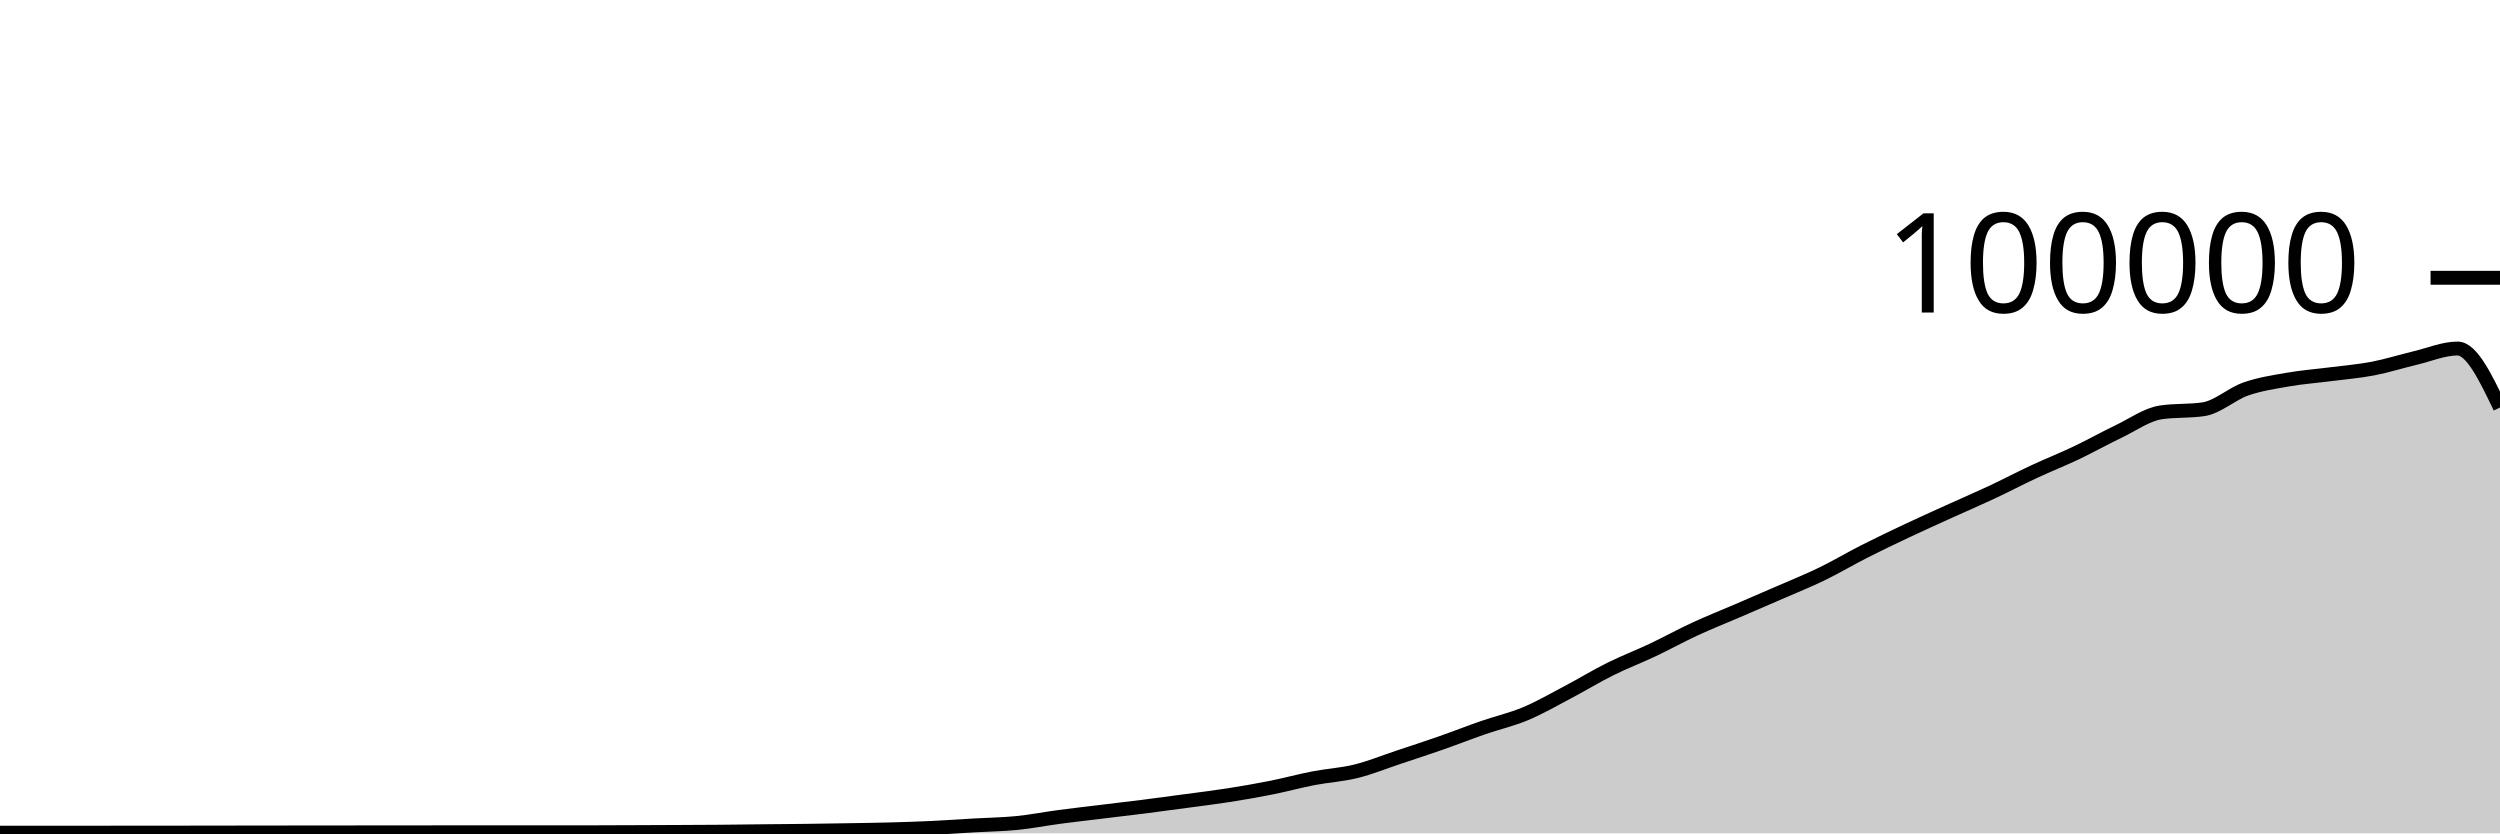
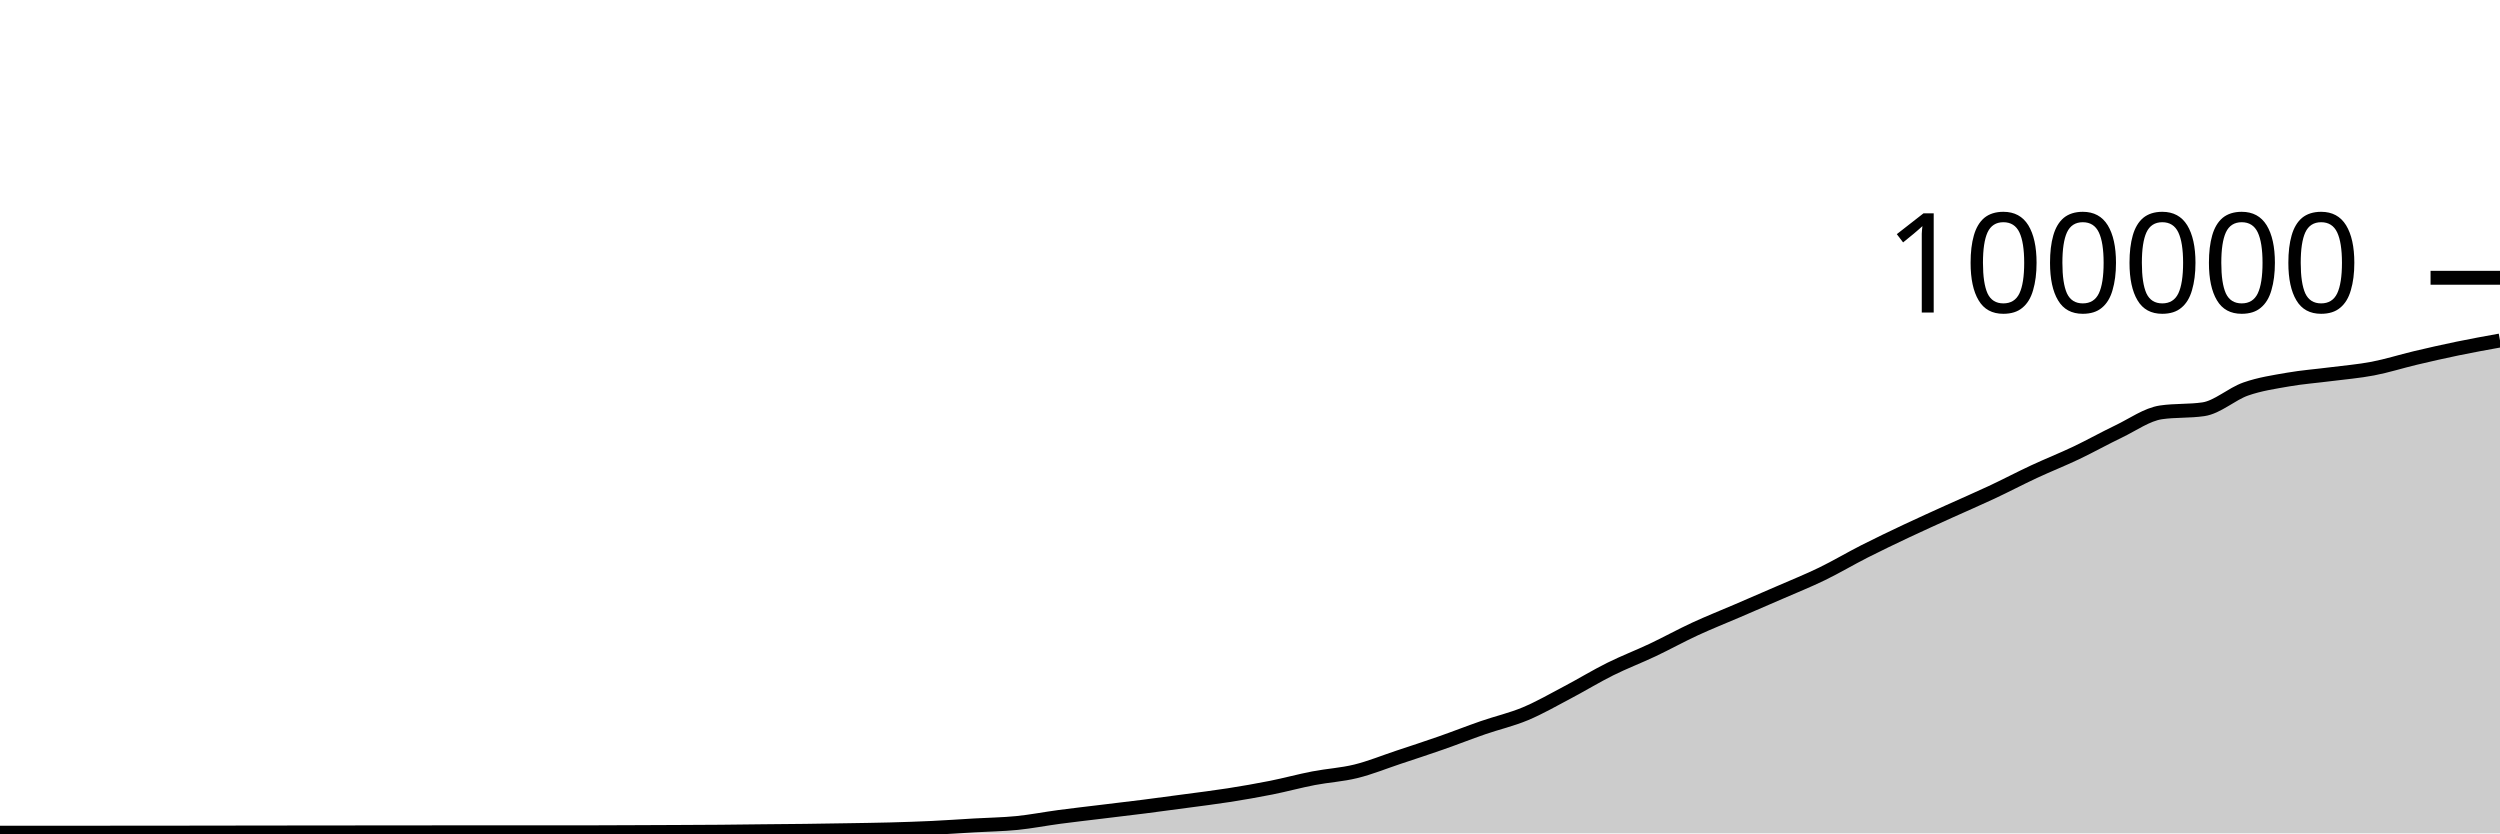
<svg xmlns="http://www.w3.org/2000/svg" viewBox="0 0 180 60">
  <g transform="translate(0,20)">
-     <path class="area" fill="rgba(0, 0, 0, 0.2)" d="M0,39.952C1.017,39.952,2.034,39.952,3.051,39.952C4.068,39.951,5.085,39.951,6.102,39.951C7.119,39.951,8.136,39.951,9.153,39.95C10.169,39.95,11.186,39.95,12.203,39.949C13.22,39.948,14.237,39.944,15.254,39.942C16.271,39.941,17.288,39.942,18.305,39.94C19.322,39.939,20.339,39.936,21.356,39.935C22.373,39.933,23.39,39.933,24.407,39.932C25.424,39.931,26.441,39.931,27.458,39.93C28.475,39.929,29.492,39.928,30.508,39.927C31.525,39.926,32.542,39.924,33.559,39.924C34.576,39.924,35.593,39.926,36.61,39.926C37.627,39.926,38.644,39.925,39.661,39.925C40.678,39.924,41.695,39.924,42.712,39.923C43.729,39.921,44.746,39.916,45.763,39.912C46.78,39.908,47.797,39.904,48.814,39.899C49.831,39.894,50.847,39.891,51.864,39.882C52.881,39.874,53.898,39.859,54.915,39.848C55.932,39.838,56.949,39.831,57.966,39.819C58.983,39.806,60,39.79,61.017,39.773C62.034,39.756,63.051,39.743,64.068,39.716C65.085,39.689,66.102,39.656,67.119,39.608C68.136,39.56,69.153,39.487,70.169,39.428C71.186,39.37,72.203,39.357,73.22,39.256C74.237,39.154,75.254,38.953,76.271,38.818C77.288,38.683,78.305,38.569,79.322,38.445C80.339,38.321,81.356,38.204,82.373,38.074C83.39,37.945,84.407,37.808,85.424,37.67C86.441,37.533,87.458,37.41,88.475,37.25C89.492,37.09,90.508,36.915,91.525,36.712C92.542,36.509,93.559,36.229,94.576,36.033C95.593,35.836,96.61,35.784,97.627,35.533C98.644,35.282,99.661,34.866,100.678,34.527C101.695,34.189,102.712,33.858,103.729,33.502C104.746,33.147,105.763,32.745,106.78,32.393C107.797,32.041,108.814,31.814,109.831,31.389C110.847,30.963,111.864,30.376,112.881,29.84C113.898,29.304,114.915,28.682,115.932,28.176C116.949,27.67,117.966,27.285,118.983,26.804C120,26.323,121.017,25.76,122.034,25.29C123.051,24.819,124.068,24.419,125.085,23.981C126.102,23.543,127.119,23.106,128.136,22.663C129.153,22.219,130.169,21.813,131.186,21.319C132.203,20.826,133.22,20.219,134.237,19.703C135.254,19.187,136.271,18.702,137.288,18.222C138.305,17.742,139.322,17.286,140.339,16.824C141.356,16.363,142.373,15.928,143.39,15.451C144.407,14.975,145.424,14.439,146.441,13.965C147.458,13.491,148.475,13.09,149.492,12.607C150.508,12.123,151.525,11.551,152.542,11.065C153.559,10.579,154.576,9.838,155.593,9.689C156.61,9.54,157.627,9.615,158.644,9.466C159.661,9.317,160.678,8.364,161.695,8.008C162.712,7.652,163.729,7.505,164.746,7.327C165.763,7.15,166.78,7.075,167.797,6.944C168.814,6.813,169.831,6.733,170.847,6.538C171.864,6.344,172.881,6.017,173.898,5.776C174.915,5.535,175.932,5.094,176.949,5.094C177.966,5.094,178.983,7.218,180,9.342L180,40C178.983,40,177.966,40,176.949,40C175.932,40,174.915,40,173.898,40C172.881,40,171.864,40,170.847,40C169.831,40,168.814,40,167.797,40C166.78,40,165.763,40,164.746,40C163.729,40,162.712,40,161.695,40C160.678,40,159.661,40,158.644,40C157.627,40,156.61,40,155.593,40C154.576,40,153.559,40,152.542,40C151.525,40,150.508,40,149.492,40C148.475,40,147.458,40,146.441,40C145.424,40,144.407,40,143.39,40C142.373,40,141.356,40,140.339,40C139.322,40,138.305,40,137.288,40C136.271,40,135.254,40,134.237,40C133.22,40,132.203,40,131.186,40C130.169,40,129.153,40,128.136,40C127.119,40,126.102,40,125.085,40C124.068,40,123.051,40,122.034,40C121.017,40,120,40,118.983,40C117.966,40,116.949,40,115.932,40C114.915,40,113.898,40,112.881,40C111.864,40,110.847,40,109.831,40C108.814,40,107.797,40,106.78,40C105.763,40,104.746,40,103.729,40C102.712,40,101.695,40,100.678,40C99.661,40,98.644,40,97.627,40C96.61,40,95.593,40,94.576,40C93.559,40,92.542,40,91.525,40C90.508,40,89.492,40,88.475,40C87.458,40,86.441,40,85.424,40C84.407,40,83.39,40,82.373,40C81.356,40,80.339,40,79.322,40C78.305,40,77.288,40,76.271,40C75.254,40,74.237,40,73.22,40C72.203,40,71.186,40,70.169,40C69.153,40,68.136,40,67.119,40C66.102,40,65.085,40,64.068,40C63.051,40,62.034,40,61.017,40C60,40,58.983,40,57.966,40C56.949,40,55.932,40,54.915,40C53.898,40,52.881,40,51.864,40C50.847,40,49.831,40,48.814,40C47.797,40,46.78,40,45.763,40C44.746,40,43.729,40,42.712,40C41.695,40,40.678,40,39.661,40C38.644,40,37.627,40,36.61,40C35.593,40,34.576,40,33.559,40C32.542,40,31.525,40,30.508,40C29.492,40,28.475,40,27.458,40C26.441,40,25.424,40,24.407,40C23.39,40,22.373,40,21.356,40C20.339,40,19.322,40,18.305,40C17.288,40,16.271,40,15.254,40C14.237,40,13.22,40,12.203,40C11.186,40,10.169,40,9.153,40C8.136,40,7.119,40,6.102,40C5.085,40,4.068,40,3.051,40C2.034,40,1.017,40,0,40Z" />
-     <path class="line" stroke="black" fill="none" d="M0,39.952C1.017,39.952,2.034,39.952,3.051,39.952C4.068,39.951,5.085,39.951,6.102,39.951C7.119,39.951,8.136,39.951,9.153,39.95C10.169,39.95,11.186,39.95,12.203,39.949C13.22,39.948,14.237,39.944,15.254,39.942C16.271,39.941,17.288,39.942,18.305,39.94C19.322,39.939,20.339,39.936,21.356,39.935C22.373,39.933,23.39,39.933,24.407,39.932C25.424,39.931,26.441,39.931,27.458,39.93C28.475,39.929,29.492,39.928,30.508,39.927C31.525,39.926,32.542,39.924,33.559,39.924C34.576,39.924,35.593,39.926,36.61,39.926C37.627,39.926,38.644,39.925,39.661,39.925C40.678,39.924,41.695,39.924,42.712,39.923C43.729,39.921,44.746,39.916,45.763,39.912C46.78,39.908,47.797,39.904,48.814,39.899C49.831,39.894,50.847,39.891,51.864,39.882C52.881,39.874,53.898,39.859,54.915,39.848C55.932,39.838,56.949,39.831,57.966,39.819C58.983,39.806,60,39.79,61.017,39.773C62.034,39.756,63.051,39.743,64.068,39.716C65.085,39.689,66.102,39.656,67.119,39.608C68.136,39.56,69.153,39.487,70.169,39.428C71.186,39.37,72.203,39.357,73.22,39.256C74.237,39.154,75.254,38.953,76.271,38.818C77.288,38.683,78.305,38.569,79.322,38.445C80.339,38.321,81.356,38.204,82.373,38.074C83.39,37.945,84.407,37.808,85.424,37.67C86.441,37.533,87.458,37.41,88.475,37.25C89.492,37.09,90.508,36.915,91.525,36.712C92.542,36.509,93.559,36.229,94.576,36.033C95.593,35.836,96.61,35.784,97.627,35.533C98.644,35.282,99.661,34.866,100.678,34.527C101.695,34.189,102.712,33.858,103.729,33.502C104.746,33.147,105.763,32.745,106.78,32.393C107.797,32.041,108.814,31.814,109.831,31.389C110.847,30.963,111.864,30.376,112.881,29.84C113.898,29.304,114.915,28.682,115.932,28.176C116.949,27.67,117.966,27.285,118.983,26.804C120,26.323,121.017,25.76,122.034,25.29C123.051,24.819,124.068,24.419,125.085,23.981C126.102,23.543,127.119,23.106,128.136,22.663C129.153,22.219,130.169,21.813,131.186,21.319C132.203,20.826,133.22,20.219,134.237,19.703C135.254,19.187,136.271,18.702,137.288,18.222C138.305,17.742,139.322,17.286,140.339,16.824C141.356,16.363,142.373,15.928,143.39,15.451C144.407,14.975,145.424,14.439,146.441,13.965C147.458,13.491,148.475,13.09,149.492,12.607C150.508,12.123,151.525,11.551,152.542,11.065C153.559,10.579,154.576,9.838,155.593,9.689C156.61,9.54,157.627,9.615,158.644,9.466C159.661,9.317,160.678,8.364,161.695,8.008C162.712,7.652,163.729,7.505,164.746,7.327C165.763,7.15,166.78,7.075,167.797,6.944C168.814,6.813,169.831,6.733,170.847,6.538C171.864,6.344,172.881,6.017,173.898,5.776C174.915,5.535,175.932,5.094,176.949,5.094C177.966,5.094,178.983,7.218,180,9.342" />
+     <path class="area" fill="rgba(0, 0, 0, 0.2)" d="M0,39.952C1.017,39.952,2.034,39.952,3.051,39.952C4.068,39.951,5.085,39.951,6.102,39.951C7.119,39.951,8.136,39.951,9.153,39.95C10.169,39.95,11.186,39.95,12.203,39.949C13.22,39.948,14.237,39.944,15.254,39.942C16.271,39.941,17.288,39.942,18.305,39.94C19.322,39.939,20.339,39.936,21.356,39.935C22.373,39.933,23.39,39.933,24.407,39.932C25.424,39.931,26.441,39.931,27.458,39.93C28.475,39.929,29.492,39.928,30.508,39.927C31.525,39.926,32.542,39.924,33.559,39.924C34.576,39.924,35.593,39.926,36.61,39.926C37.627,39.926,38.644,39.925,39.661,39.925C40.678,39.924,41.695,39.924,42.712,39.923C43.729,39.921,44.746,39.916,45.763,39.912C46.78,39.908,47.797,39.904,48.814,39.899C49.831,39.894,50.847,39.891,51.864,39.882C52.881,39.874,53.898,39.859,54.915,39.848C55.932,39.838,56.949,39.831,57.966,39.819C58.983,39.806,60,39.79,61.017,39.773C62.034,39.756,63.051,39.743,64.068,39.716C65.085,39.689,66.102,39.656,67.119,39.608C68.136,39.56,69.153,39.487,70.169,39.428C71.186,39.37,72.203,39.357,73.22,39.256C74.237,39.154,75.254,38.953,76.271,38.818C77.288,38.683,78.305,38.569,79.322,38.445C80.339,38.321,81.356,38.204,82.373,38.074C83.39,37.945,84.407,37.808,85.424,37.67C86.441,37.533,87.458,37.41,88.475,37.25C89.492,37.09,90.508,36.915,91.525,36.712C92.542,36.509,93.559,36.229,94.576,36.033C95.593,35.836,96.61,35.784,97.627,35.533C98.644,35.282,99.661,34.866,100.678,34.527C101.695,34.189,102.712,33.858,103.729,33.502C104.746,33.147,105.763,32.745,106.78,32.393C107.797,32.041,108.814,31.814,109.831,31.389C110.847,30.963,111.864,30.376,112.881,29.84C113.898,29.304,114.915,28.682,115.932,28.176C116.949,27.67,117.966,27.285,118.983,26.804C120,26.323,121.017,25.76,122.034,25.29C123.051,24.819,124.068,24.419,125.085,23.981C126.102,23.543,127.119,23.106,128.136,22.663C129.153,22.219,130.169,21.813,131.186,21.319C132.203,20.826,133.22,20.219,134.237,19.703C135.254,19.187,136.271,18.702,137.288,18.222C138.305,17.742,139.322,17.286,140.339,16.824C141.356,16.363,142.373,15.928,143.39,15.451C144.407,14.975,145.424,14.439,146.441,13.965C147.458,13.491,148.475,13.09,149.492,12.607C150.508,12.123,151.525,11.551,152.542,11.065C153.559,10.579,154.576,9.838,155.593,9.689C156.61,9.54,157.627,9.615,158.644,9.466C159.661,9.317,160.678,8.364,161.695,8.008C162.712,7.652,163.729,7.505,164.746,7.327C165.763,7.15,166.78,7.075,167.797,6.944C168.814,6.813,169.831,6.733,170.847,6.538C171.864,6.344,172.881,6.017,173.898,5.776C174.915,5.535,175.932,5.304,176.949,5.094C177.966,4.884,178.983,4.7,180,4.516L180,40C178.983,40,177.966,40,176.949,40C175.932,40,174.915,40,173.898,40C172.881,40,171.864,40,170.847,40C169.831,40,168.814,40,167.797,40C166.78,40,165.763,40,164.746,40C163.729,40,162.712,40,161.695,40C160.678,40,159.661,40,158.644,40C157.627,40,156.61,40,155.593,40C154.576,40,153.559,40,152.542,40C151.525,40,150.508,40,149.492,40C148.475,40,147.458,40,146.441,40C145.424,40,144.407,40,143.39,40C142.373,40,141.356,40,140.339,40C139.322,40,138.305,40,137.288,40C136.271,40,135.254,40,134.237,40C133.22,40,132.203,40,131.186,40C130.169,40,129.153,40,128.136,40C127.119,40,126.102,40,125.085,40C124.068,40,123.051,40,122.034,40C121.017,40,120,40,118.983,40C117.966,40,116.949,40,115.932,40C114.915,40,113.898,40,112.881,40C111.864,40,110.847,40,109.831,40C108.814,40,107.797,40,106.78,40C105.763,40,104.746,40,103.729,40C102.712,40,101.695,40,100.678,40C99.661,40,98.644,40,97.627,40C96.61,40,95.593,40,94.576,40C93.559,40,92.542,40,91.525,40C90.508,40,89.492,40,88.475,40C87.458,40,86.441,40,85.424,40C84.407,40,83.39,40,82.373,40C81.356,40,80.339,40,79.322,40C78.305,40,77.288,40,76.271,40C75.254,40,74.237,40,73.22,40C72.203,40,71.186,40,70.169,40C69.153,40,68.136,40,67.119,40C66.102,40,65.085,40,64.068,40C63.051,40,62.034,40,61.017,40C60,40,58.983,40,57.966,40C56.949,40,55.932,40,54.915,40C53.898,40,52.881,40,51.864,40C50.847,40,49.831,40,48.814,40C47.797,40,46.78,40,45.763,40C44.746,40,43.729,40,42.712,40C41.695,40,40.678,40,39.661,40C38.644,40,37.627,40,36.61,40C35.593,40,34.576,40,33.559,40C32.542,40,31.525,40,30.508,40C29.492,40,28.475,40,27.458,40C26.441,40,25.424,40,24.407,40C23.39,40,22.373,40,21.356,40C20.339,40,19.322,40,18.305,40C17.288,40,16.271,40,15.254,40C14.237,40,13.22,40,12.203,40C11.186,40,10.169,40,9.153,40C8.136,40,7.119,40,6.102,40C5.085,40,4.068,40,3.051,40C2.034,40,1.017,40,0,40Z" />
+     <path class="line" stroke="black" fill="none" d="M0,39.952C1.017,39.952,2.034,39.952,3.051,39.952C4.068,39.951,5.085,39.951,6.102,39.951C7.119,39.951,8.136,39.951,9.153,39.95C10.169,39.95,11.186,39.95,12.203,39.949C13.22,39.948,14.237,39.944,15.254,39.942C16.271,39.941,17.288,39.942,18.305,39.94C19.322,39.939,20.339,39.936,21.356,39.935C22.373,39.933,23.39,39.933,24.407,39.932C25.424,39.931,26.441,39.931,27.458,39.93C28.475,39.929,29.492,39.928,30.508,39.927C31.525,39.926,32.542,39.924,33.559,39.924C34.576,39.924,35.593,39.926,36.61,39.926C37.627,39.926,38.644,39.925,39.661,39.925C40.678,39.924,41.695,39.924,42.712,39.923C43.729,39.921,44.746,39.916,45.763,39.912C46.78,39.908,47.797,39.904,48.814,39.899C49.831,39.894,50.847,39.891,51.864,39.882C52.881,39.874,53.898,39.859,54.915,39.848C55.932,39.838,56.949,39.831,57.966,39.819C58.983,39.806,60,39.79,61.017,39.773C62.034,39.756,63.051,39.743,64.068,39.716C65.085,39.689,66.102,39.656,67.119,39.608C68.136,39.56,69.153,39.487,70.169,39.428C71.186,39.37,72.203,39.357,73.22,39.256C74.237,39.154,75.254,38.953,76.271,38.818C77.288,38.683,78.305,38.569,79.322,38.445C80.339,38.321,81.356,38.204,82.373,38.074C83.39,37.945,84.407,37.808,85.424,37.67C86.441,37.533,87.458,37.41,88.475,37.25C89.492,37.09,90.508,36.915,91.525,36.712C92.542,36.509,93.559,36.229,94.576,36.033C95.593,35.836,96.61,35.784,97.627,35.533C98.644,35.282,99.661,34.866,100.678,34.527C101.695,34.189,102.712,33.858,103.729,33.502C104.746,33.147,105.763,32.745,106.78,32.393C107.797,32.041,108.814,31.814,109.831,31.389C110.847,30.963,111.864,30.376,112.881,29.84C113.898,29.304,114.915,28.682,115.932,28.176C116.949,27.67,117.966,27.285,118.983,26.804C120,26.323,121.017,25.76,122.034,25.29C123.051,24.819,124.068,24.419,125.085,23.981C126.102,23.543,127.119,23.106,128.136,22.663C129.153,22.219,130.169,21.813,131.186,21.319C132.203,20.826,133.22,20.219,134.237,19.703C135.254,19.187,136.271,18.702,137.288,18.222C138.305,17.742,139.322,17.286,140.339,16.824C141.356,16.363,142.373,15.928,143.39,15.451C144.407,14.975,145.424,14.439,146.441,13.965C147.458,13.491,148.475,13.09,149.492,12.607C150.508,12.123,151.525,11.551,152.542,11.065C153.559,10.579,154.576,9.838,155.593,9.689C156.61,9.54,157.627,9.615,158.644,9.466C159.661,9.317,160.678,8.364,161.695,8.008C162.712,7.652,163.729,7.505,164.746,7.327C165.763,7.15,166.78,7.075,167.797,6.944C168.814,6.813,169.831,6.733,170.847,6.538C171.864,6.344,172.881,6.017,173.898,5.776C174.915,5.535,175.932,5.304,176.949,5.094C177.966,4.884,178.983,4.7,180,4.516" />
    <path class="axis-ceiling" stroke-width="1" stroke="black" fill="none" d="M175,0L180,0" />
    <text class="axis-ceiling-label" font-family="sans-serif" text-anchor="end" font-size="10px" x="170" y="2.5">100000</text>
  </g>
</svg>
